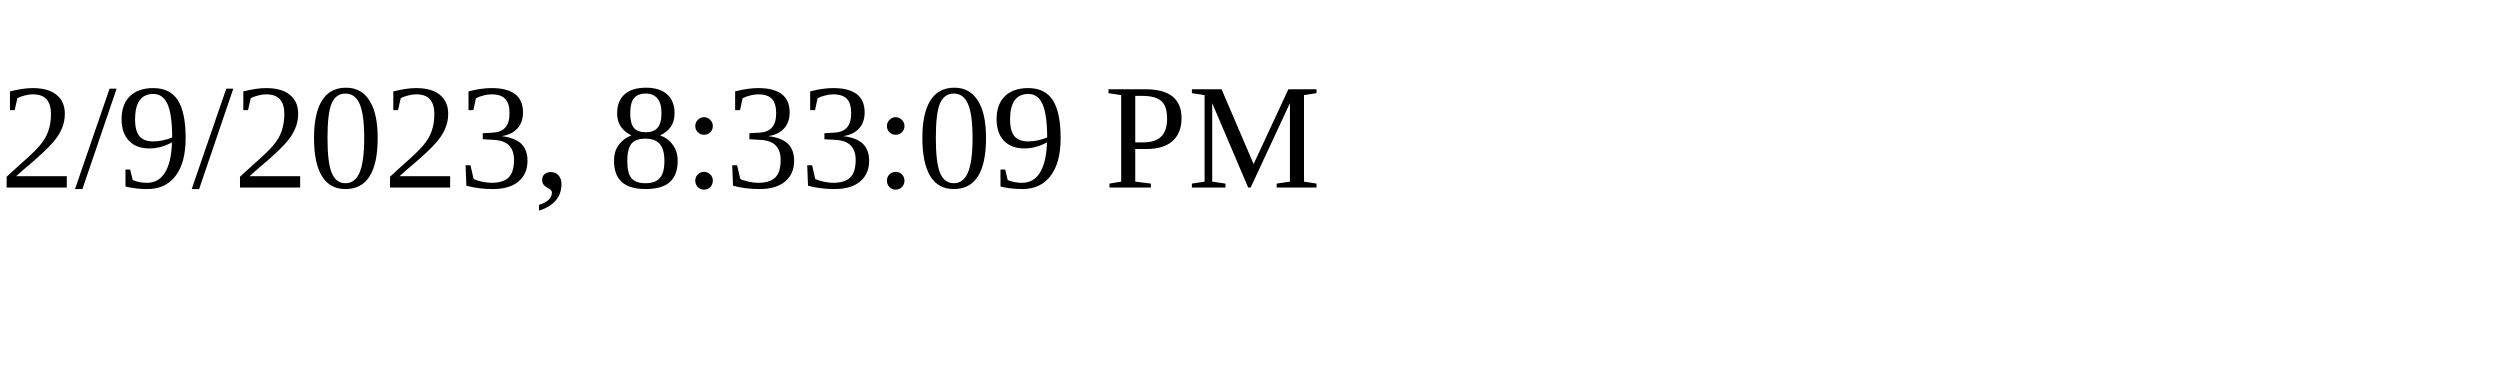
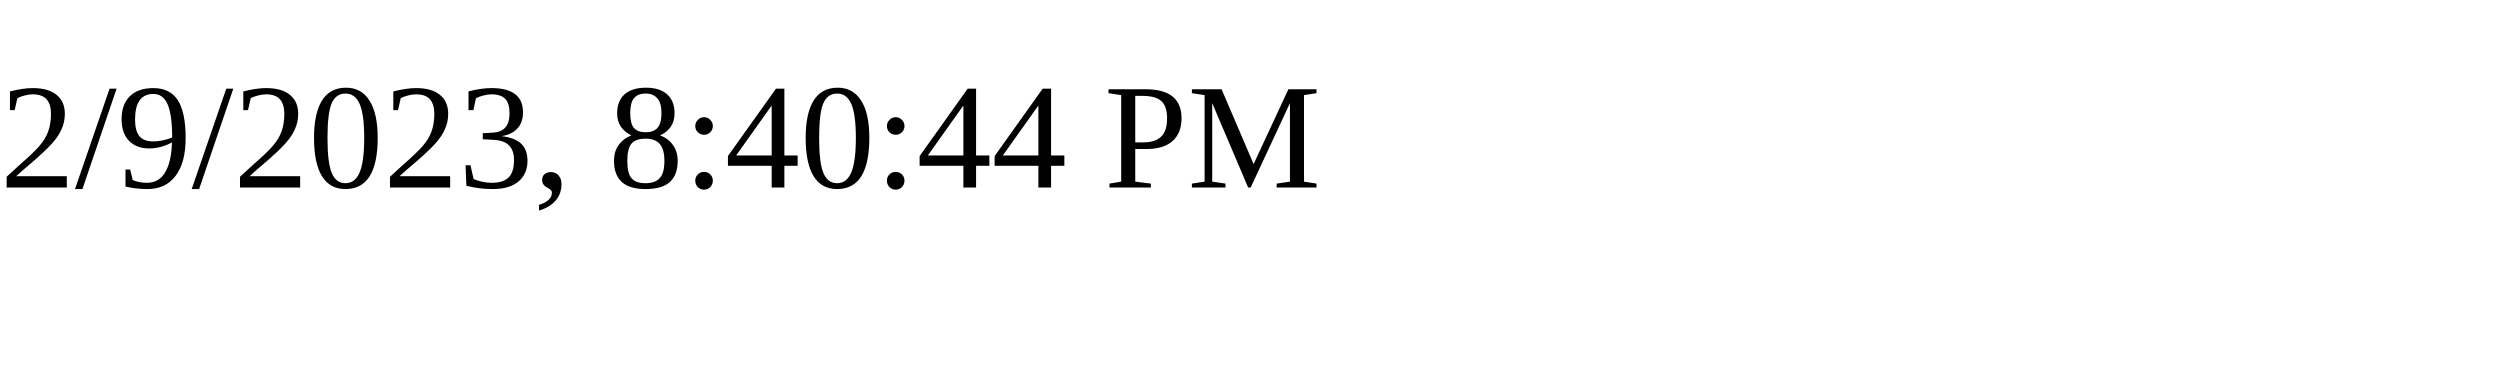
<svg xmlns="http://www.w3.org/2000/svg" height="30" width="200">
-   <text x="0" y="15">2/9/2023, 8:33:09 PM</text>
+   <text x="0" y="15">2/9/2023, 8:40:44 PM</text>
</svg>
